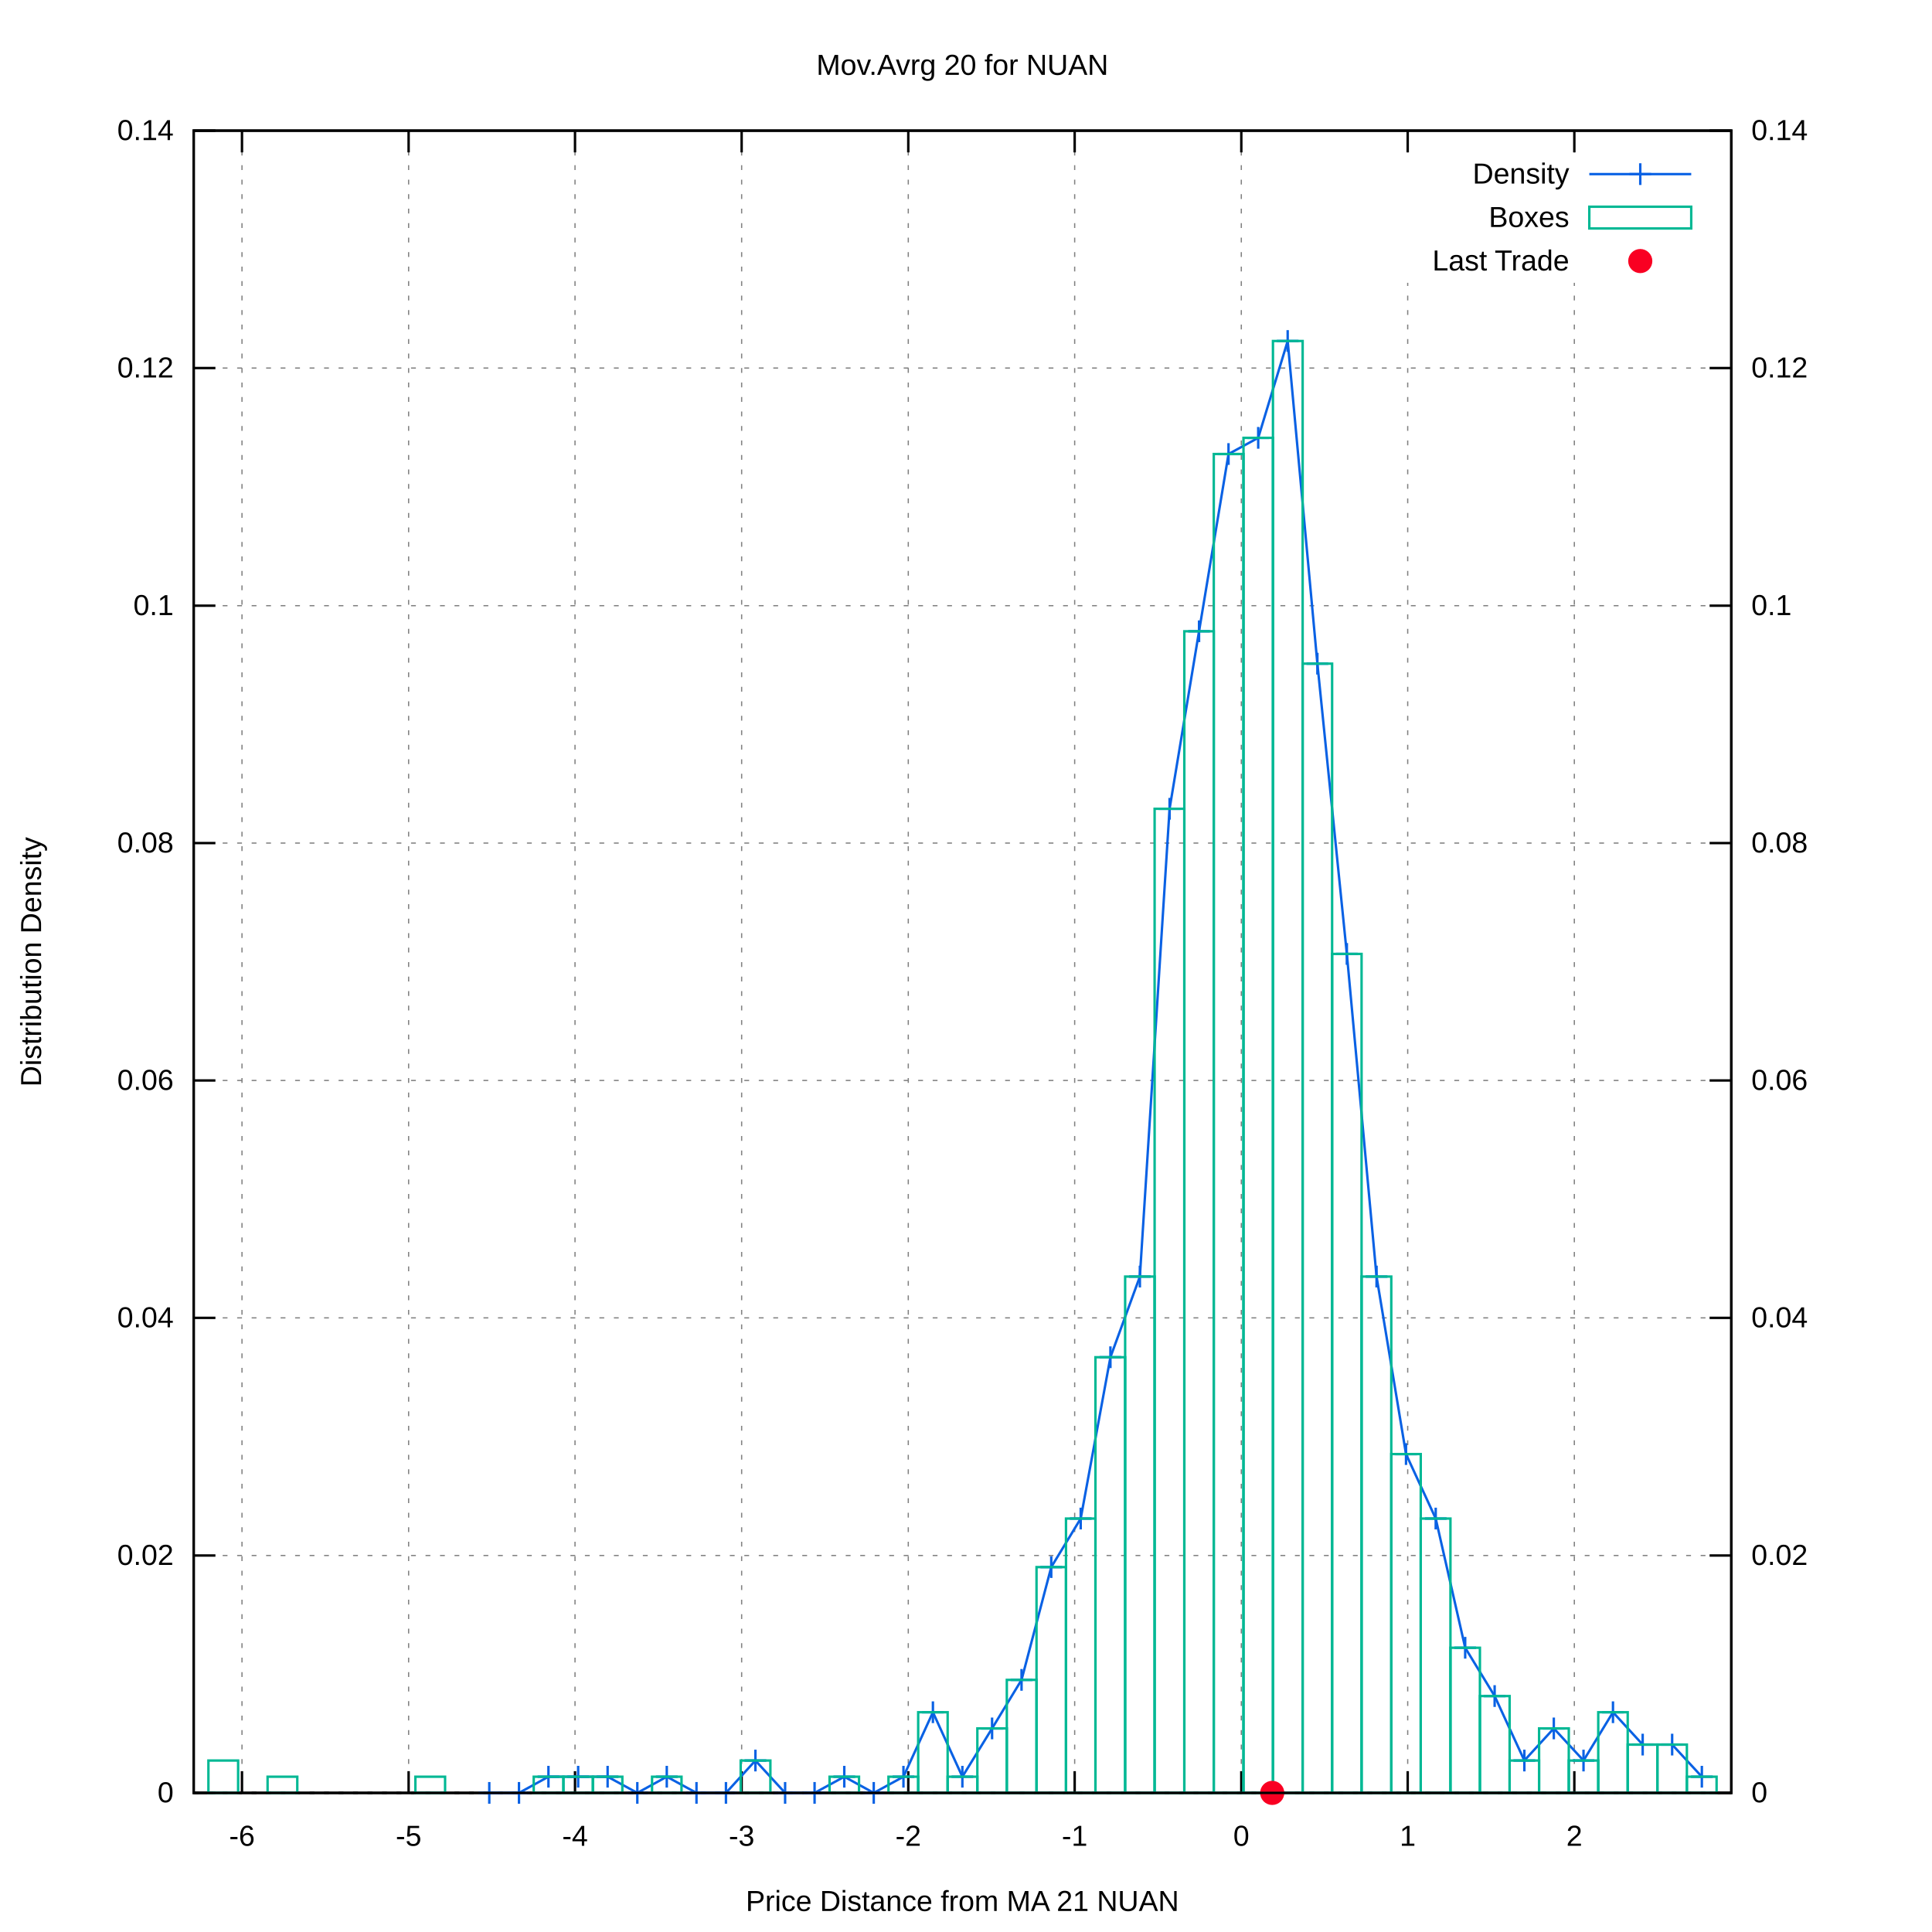
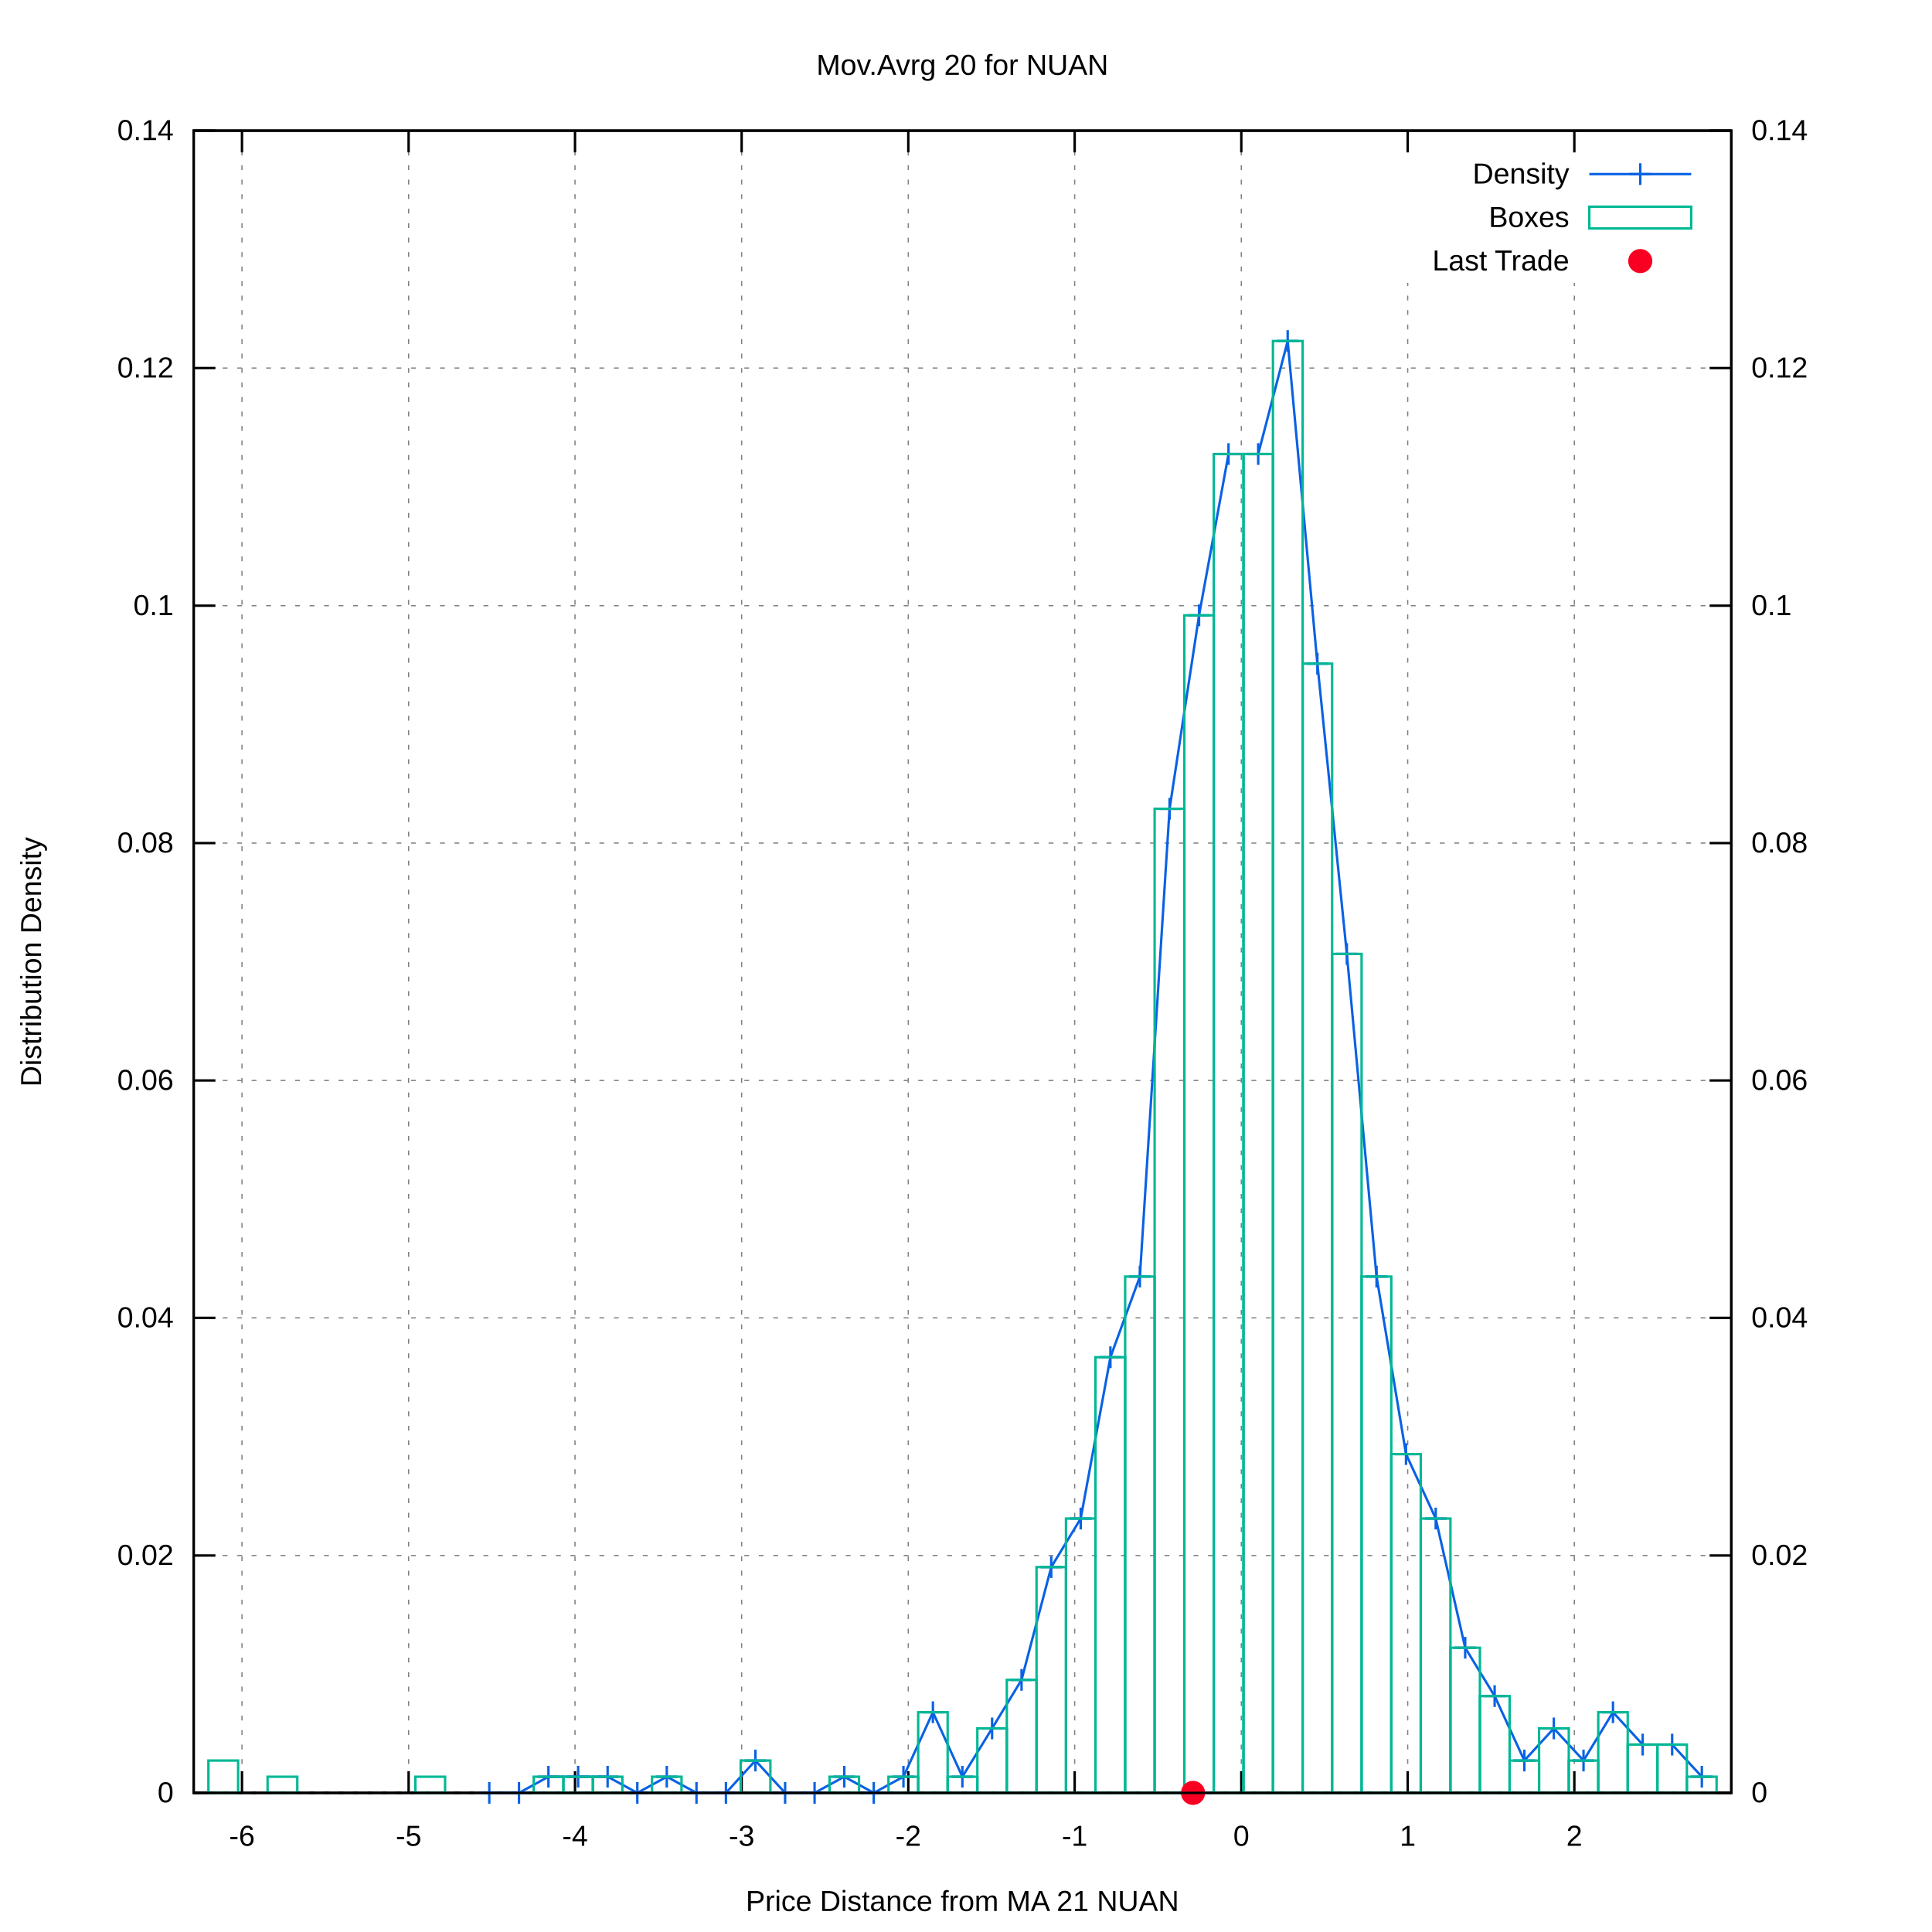
<svg xmlns="http://www.w3.org/2000/svg" xmlns:xlink="http://www.w3.org/1999/xlink" viewBox="0 0 800 800">
  <g id="gnuplot_canvas">
    <rect x="0" y="0" width="800" height="800" fill="#ffffff" />
    <defs>
      <circle id="gpDot" r="0.5" stroke-width="0.5" />
      <path id="gpPt0" stroke-width="0.222" stroke="currentColor" d="M-1,0 h2 M0,-1 v2" />
      <path id="gpPt1" stroke-width="0.222" stroke="currentColor" d="M-1,-1 L1,1 M1,-1 L-1,1" />
      <path id="gpPt2" stroke-width="0.222" stroke="currentColor" d="M-1,0 L1,0 M0,-1 L0,1 M-1,-1 L1,1 M-1,1 L1,-1" />
      <rect id="gpPt3" stroke-width="0.222" stroke="currentColor" x="-1" y="-1" width="2" height="2" />
      <rect id="gpPt4" stroke-width="0.222" stroke="currentColor" fill="currentColor" x="-1" y="-1" width="2" height="2" />
      <circle id="gpPt5" stroke-width="0.222" stroke="currentColor" cx="0" cy="0" r="1" />
      <use xlink:href="#gpPt5" id="gpPt6" fill="currentColor" stroke="none" />
      <path id="gpPt7" stroke-width="0.222" stroke="currentColor" d="M0,-1.33 L-1.33,0.67 L1.33,0.67 z" />
      <use xlink:href="#gpPt7" id="gpPt8" fill="currentColor" stroke="none" />
      <use xlink:href="#gpPt7" id="gpPt9" stroke="currentColor" transform="rotate(180)" />
      <use xlink:href="#gpPt9" id="gpPt10" fill="currentColor" stroke="none" />
      <use xlink:href="#gpPt3" id="gpPt11" stroke="currentColor" transform="rotate(45)" />
      <use xlink:href="#gpPt11" id="gpPt12" fill="currentColor" stroke="none" />
      <path id="gpPt13" stroke-width="0.222" stroke="currentColor" d="M0,1.330 L1.265,0.411 L0.782,-1.067 L-0.782,-1.076 L-1.265,0.411 z" />
      <use xlink:href="#gpPt13" id="gpPt14" fill="currentColor" stroke="none" />
      <filter id="textbox" filterUnits="objectBoundingBox" x="0" y="0" height="1" width="1">
        <feFlood flood-color="#FFFFFF" flood-opacity="1" result="bgnd" />
        <feComposite in="SourceGraphic" in2="bgnd" operator="atop" />
      </filter>
      <filter id="greybox" filterUnits="objectBoundingBox" x="0" y="0" height="1" width="1">
        <feFlood flood-color="lightgrey" flood-opacity="1" result="grey" />
        <feComposite in="SourceGraphic" in2="grey" operator="atop" />
      </filter>
    </defs>
    <g fill="none" color="#FFFFFF" stroke="black" stroke-width="1.00" stroke-linecap="butt" stroke-linejoin="miter">
</g>
    <g fill="none" color="black" stroke="currentColor" stroke-width="1.00" stroke-linecap="butt" stroke-linejoin="miter">
</g>
    <g fill="none" color="black" stroke="black" stroke-width="0.50" stroke-linecap="butt" stroke-linejoin="miter">
</g>
    <g fill="none" color="gray" stroke="currentColor" stroke-width="0.50" stroke-linecap="butt" stroke-linejoin="miter">
      <path stroke="gray" stroke-dasharray="2,4" class="gridline" d="M80.2,742.4 L716.9,742.4  " />
    </g>
    <g fill="none" color="gray" stroke="gray" stroke-width="1.00" stroke-linecap="butt" stroke-linejoin="miter">
</g>
    <g fill="none" color="black" stroke="currentColor" stroke-width="1.00" stroke-linecap="butt" stroke-linejoin="miter">
      <path stroke="black" d="M80.2,742.4 L89.2,742.4  " />
      <g transform="translate(71.9,746.3)" stroke="none" fill="black" font-family="arial" font-size="12.00" text-anchor="end">
        <text>
          <tspan font-family="arial"> 0</tspan>
        </text>
      </g>
    </g>
    <g fill="none" color="black" stroke="currentColor" stroke-width="1.00" stroke-linecap="butt" stroke-linejoin="miter">
</g>
    <g fill="none" color="black" stroke="black" stroke-width="0.50" stroke-linecap="butt" stroke-linejoin="miter">
</g>
    <g fill="none" color="gray" stroke="currentColor" stroke-width="0.50" stroke-linecap="butt" stroke-linejoin="miter">
      <path stroke="gray" stroke-dasharray="2,4" class="gridline" d="M80.2,644.1 L716.9,644.1  " />
    </g>
    <g fill="none" color="gray" stroke="gray" stroke-width="1.00" stroke-linecap="butt" stroke-linejoin="miter">
</g>
    <g fill="none" color="black" stroke="currentColor" stroke-width="1.00" stroke-linecap="butt" stroke-linejoin="miter">
      <path stroke="black" d="M80.2,644.1 L89.2,644.1  " />
      <g transform="translate(71.9,648.0)" stroke="none" fill="black" font-family="arial" font-size="12.00" text-anchor="end">
        <text>
          <tspan font-family="arial"> 0.02</tspan>
        </text>
      </g>
    </g>
    <g fill="none" color="black" stroke="currentColor" stroke-width="1.00" stroke-linecap="butt" stroke-linejoin="miter">
</g>
    <g fill="none" color="black" stroke="black" stroke-width="0.50" stroke-linecap="butt" stroke-linejoin="miter">
</g>
    <g fill="none" color="gray" stroke="currentColor" stroke-width="0.50" stroke-linecap="butt" stroke-linejoin="miter">
      <path stroke="gray" stroke-dasharray="2,4" class="gridline" d="M80.2,545.7 L716.9,545.7  " />
    </g>
    <g fill="none" color="gray" stroke="gray" stroke-width="1.00" stroke-linecap="butt" stroke-linejoin="miter">
</g>
    <g fill="none" color="black" stroke="currentColor" stroke-width="1.00" stroke-linecap="butt" stroke-linejoin="miter">
      <path stroke="black" d="M80.2,545.7 L89.2,545.7  " />
      <g transform="translate(71.9,549.6)" stroke="none" fill="black" font-family="arial" font-size="12.00" text-anchor="end">
        <text>
          <tspan font-family="arial"> 0.04</tspan>
        </text>
      </g>
    </g>
    <g fill="none" color="black" stroke="currentColor" stroke-width="1.00" stroke-linecap="butt" stroke-linejoin="miter">
</g>
    <g fill="none" color="black" stroke="black" stroke-width="0.50" stroke-linecap="butt" stroke-linejoin="miter">
</g>
    <g fill="none" color="gray" stroke="currentColor" stroke-width="0.50" stroke-linecap="butt" stroke-linejoin="miter">
      <path stroke="gray" stroke-dasharray="2,4" class="gridline" d="M80.2,447.4 L716.9,447.4  " />
    </g>
    <g fill="none" color="gray" stroke="gray" stroke-width="1.00" stroke-linecap="butt" stroke-linejoin="miter">
</g>
    <g fill="none" color="black" stroke="currentColor" stroke-width="1.00" stroke-linecap="butt" stroke-linejoin="miter">
      <path stroke="black" d="M80.2,447.4 L89.2,447.4  " />
      <g transform="translate(71.9,451.3)" stroke="none" fill="black" font-family="arial" font-size="12.00" text-anchor="end">
        <text>
          <tspan font-family="arial"> 0.06</tspan>
        </text>
      </g>
    </g>
    <g fill="none" color="black" stroke="currentColor" stroke-width="1.00" stroke-linecap="butt" stroke-linejoin="miter">
</g>
    <g fill="none" color="black" stroke="black" stroke-width="0.50" stroke-linecap="butt" stroke-linejoin="miter">
</g>
    <g fill="none" color="gray" stroke="currentColor" stroke-width="0.50" stroke-linecap="butt" stroke-linejoin="miter">
      <path stroke="gray" stroke-dasharray="2,4" class="gridline" d="M80.2,349.1 L716.9,349.1  " />
    </g>
    <g fill="none" color="gray" stroke="gray" stroke-width="1.00" stroke-linecap="butt" stroke-linejoin="miter">
</g>
    <g fill="none" color="black" stroke="currentColor" stroke-width="1.00" stroke-linecap="butt" stroke-linejoin="miter">
      <path stroke="black" d="M80.2,349.1 L89.2,349.1  " />
      <g transform="translate(71.9,353.0)" stroke="none" fill="black" font-family="arial" font-size="12.00" text-anchor="end">
        <text>
          <tspan font-family="arial"> 0.08</tspan>
        </text>
      </g>
    </g>
    <g fill="none" color="black" stroke="currentColor" stroke-width="1.00" stroke-linecap="butt" stroke-linejoin="miter">
</g>
    <g fill="none" color="black" stroke="black" stroke-width="0.50" stroke-linecap="butt" stroke-linejoin="miter">
</g>
    <g fill="none" color="gray" stroke="currentColor" stroke-width="0.50" stroke-linecap="butt" stroke-linejoin="miter">
      <path stroke="gray" stroke-dasharray="2,4" class="gridline" d="M80.2,250.8 L716.9,250.8  " />
    </g>
    <g fill="none" color="gray" stroke="gray" stroke-width="1.00" stroke-linecap="butt" stroke-linejoin="miter">
</g>
    <g fill="none" color="black" stroke="currentColor" stroke-width="1.00" stroke-linecap="butt" stroke-linejoin="miter">
      <path stroke="black" d="M80.2,250.8 L89.2,250.8  " />
      <g transform="translate(71.9,254.7)" stroke="none" fill="black" font-family="arial" font-size="12.00" text-anchor="end">
        <text>
          <tspan font-family="arial"> 0.1</tspan>
        </text>
      </g>
    </g>
    <g fill="none" color="black" stroke="currentColor" stroke-width="1.00" stroke-linecap="butt" stroke-linejoin="miter">
</g>
    <g fill="none" color="black" stroke="black" stroke-width="0.50" stroke-linecap="butt" stroke-linejoin="miter">
</g>
    <g fill="none" color="gray" stroke="currentColor" stroke-width="0.50" stroke-linecap="butt" stroke-linejoin="miter">
      <path stroke="gray" stroke-dasharray="2,4" class="gridline" d="M80.2,152.4 L716.9,152.4  " />
    </g>
    <g fill="none" color="gray" stroke="gray" stroke-width="1.00" stroke-linecap="butt" stroke-linejoin="miter">
</g>
    <g fill="none" color="black" stroke="currentColor" stroke-width="1.00" stroke-linecap="butt" stroke-linejoin="miter">
      <path stroke="black" d="M80.2,152.4 L89.2,152.4  " />
      <g transform="translate(71.9,156.3)" stroke="none" fill="black" font-family="arial" font-size="12.00" text-anchor="end">
        <text>
          <tspan font-family="arial"> 0.12</tspan>
        </text>
      </g>
    </g>
    <g fill="none" color="black" stroke="currentColor" stroke-width="1.00" stroke-linecap="butt" stroke-linejoin="miter">
</g>
    <g fill="none" color="black" stroke="black" stroke-width="0.50" stroke-linecap="butt" stroke-linejoin="miter">
</g>
    <g fill="none" color="gray" stroke="currentColor" stroke-width="0.50" stroke-linecap="butt" stroke-linejoin="miter">
      <path stroke="gray" stroke-dasharray="2,4" class="gridline" d="M80.2,54.1 L716.9,54.1  " />
    </g>
    <g fill="none" color="gray" stroke="gray" stroke-width="1.00" stroke-linecap="butt" stroke-linejoin="miter">
</g>
    <g fill="none" color="black" stroke="currentColor" stroke-width="1.00" stroke-linecap="butt" stroke-linejoin="miter">
      <path stroke="black" d="M80.2,54.1 L89.2,54.1  " />
      <g transform="translate(71.9,58.0)" stroke="none" fill="black" font-family="arial" font-size="12.00" text-anchor="end">
        <text>
          <tspan font-family="arial"> 0.14</tspan>
        </text>
      </g>
    </g>
    <g fill="none" color="black" stroke="currentColor" stroke-width="1.00" stroke-linecap="butt" stroke-linejoin="miter">
</g>
    <g fill="none" color="black" stroke="black" stroke-width="0.50" stroke-linecap="butt" stroke-linejoin="miter">
</g>
    <g fill="none" color="gray" stroke="currentColor" stroke-width="0.50" stroke-linecap="butt" stroke-linejoin="miter">
      <path stroke="gray" stroke-dasharray="2,4" class="gridline" d="M100.2,742.4 L100.2,54.1  " />
    </g>
    <g fill="none" color="gray" stroke="gray" stroke-width="1.00" stroke-linecap="butt" stroke-linejoin="miter">
</g>
    <g fill="none" color="black" stroke="currentColor" stroke-width="1.00" stroke-linecap="butt" stroke-linejoin="miter">
      <path stroke="black" d="M100.2,742.4 L100.2,733.4 M100.2,54.1 L100.2,63.1  " />
      <g transform="translate(100.2,764.3)" stroke="none" fill="black" font-family="arial" font-size="12.00" text-anchor="middle">
        <text>
          <tspan font-family="arial">-6</tspan>
        </text>
      </g>
    </g>
    <g fill="none" color="black" stroke="currentColor" stroke-width="1.00" stroke-linecap="butt" stroke-linejoin="miter">
</g>
    <g fill="none" color="black" stroke="black" stroke-width="0.50" stroke-linecap="butt" stroke-linejoin="miter">
</g>
    <g fill="none" color="gray" stroke="currentColor" stroke-width="0.50" stroke-linecap="butt" stroke-linejoin="miter">
      <path stroke="gray" stroke-dasharray="2,4" class="gridline" d="M169.2,742.4 L169.2,54.1  " />
    </g>
    <g fill="none" color="gray" stroke="gray" stroke-width="1.00" stroke-linecap="butt" stroke-linejoin="miter">
</g>
    <g fill="none" color="black" stroke="currentColor" stroke-width="1.00" stroke-linecap="butt" stroke-linejoin="miter">
      <path stroke="black" d="M169.2,742.4 L169.2,733.4 M169.2,54.1 L169.2,63.1  " />
      <g transform="translate(169.2,764.3)" stroke="none" fill="black" font-family="arial" font-size="12.00" text-anchor="middle">
        <text>
          <tspan font-family="arial">-5</tspan>
        </text>
      </g>
    </g>
    <g fill="none" color="black" stroke="currentColor" stroke-width="1.00" stroke-linecap="butt" stroke-linejoin="miter">
</g>
    <g fill="none" color="black" stroke="black" stroke-width="0.50" stroke-linecap="butt" stroke-linejoin="miter">
</g>
    <g fill="none" color="gray" stroke="currentColor" stroke-width="0.50" stroke-linecap="butt" stroke-linejoin="miter">
      <path stroke="gray" stroke-dasharray="2,4" class="gridline" d="M238.1,742.4 L238.1,54.1  " />
    </g>
    <g fill="none" color="gray" stroke="gray" stroke-width="1.00" stroke-linecap="butt" stroke-linejoin="miter">
</g>
    <g fill="none" color="black" stroke="currentColor" stroke-width="1.00" stroke-linecap="butt" stroke-linejoin="miter">
      <path stroke="black" d="M238.1,742.4 L238.1,733.4 M238.1,54.1 L238.1,63.1  " />
      <g transform="translate(238.1,764.3)" stroke="none" fill="black" font-family="arial" font-size="12.00" text-anchor="middle">
        <text>
          <tspan font-family="arial">-4</tspan>
        </text>
      </g>
    </g>
    <g fill="none" color="black" stroke="currentColor" stroke-width="1.00" stroke-linecap="butt" stroke-linejoin="miter">
</g>
    <g fill="none" color="black" stroke="black" stroke-width="0.50" stroke-linecap="butt" stroke-linejoin="miter">
</g>
    <g fill="none" color="gray" stroke="currentColor" stroke-width="0.50" stroke-linecap="butt" stroke-linejoin="miter">
      <path stroke="gray" stroke-dasharray="2,4" class="gridline" d="M307.1,742.4 L307.1,54.1  " />
    </g>
    <g fill="none" color="gray" stroke="gray" stroke-width="1.00" stroke-linecap="butt" stroke-linejoin="miter">
</g>
    <g fill="none" color="black" stroke="currentColor" stroke-width="1.00" stroke-linecap="butt" stroke-linejoin="miter">
      <path stroke="black" d="M307.1,742.4 L307.1,733.4 M307.1,54.1 L307.1,63.1  " />
      <g transform="translate(307.1,764.3)" stroke="none" fill="black" font-family="arial" font-size="12.00" text-anchor="middle">
        <text>
          <tspan font-family="arial">-3</tspan>
        </text>
      </g>
    </g>
    <g fill="none" color="black" stroke="currentColor" stroke-width="1.00" stroke-linecap="butt" stroke-linejoin="miter">
</g>
    <g fill="none" color="black" stroke="black" stroke-width="0.50" stroke-linecap="butt" stroke-linejoin="miter">
</g>
    <g fill="none" color="gray" stroke="currentColor" stroke-width="0.50" stroke-linecap="butt" stroke-linejoin="miter">
      <path stroke="gray" stroke-dasharray="2,4" class="gridline" d="M376.1,742.4 L376.1,54.1  " />
    </g>
    <g fill="none" color="gray" stroke="gray" stroke-width="1.00" stroke-linecap="butt" stroke-linejoin="miter">
</g>
    <g fill="none" color="black" stroke="currentColor" stroke-width="1.00" stroke-linecap="butt" stroke-linejoin="miter">
      <path stroke="black" d="M376.1,742.4 L376.1,733.4 M376.1,54.1 L376.1,63.1  " />
      <g transform="translate(376.1,764.3)" stroke="none" fill="black" font-family="arial" font-size="12.00" text-anchor="middle">
        <text>
          <tspan font-family="arial">-2</tspan>
        </text>
      </g>
    </g>
    <g fill="none" color="black" stroke="currentColor" stroke-width="1.00" stroke-linecap="butt" stroke-linejoin="miter">
</g>
    <g fill="none" color="black" stroke="black" stroke-width="0.50" stroke-linecap="butt" stroke-linejoin="miter">
</g>
    <g fill="none" color="gray" stroke="currentColor" stroke-width="0.50" stroke-linecap="butt" stroke-linejoin="miter">
      <path stroke="gray" stroke-dasharray="2,4" class="gridline" d="M445.0,742.4 L445.0,54.1  " />
    </g>
    <g fill="none" color="gray" stroke="gray" stroke-width="1.00" stroke-linecap="butt" stroke-linejoin="miter">
</g>
    <g fill="none" color="black" stroke="currentColor" stroke-width="1.00" stroke-linecap="butt" stroke-linejoin="miter">
      <path stroke="black" d="M445.0,742.4 L445.0,733.4 M445.0,54.1 L445.0,63.1  " />
      <g transform="translate(445.0,764.3)" stroke="none" fill="black" font-family="arial" font-size="12.00" text-anchor="middle">
        <text>
          <tspan font-family="arial">-1</tspan>
        </text>
      </g>
    </g>
    <g fill="none" color="black" stroke="currentColor" stroke-width="1.00" stroke-linecap="butt" stroke-linejoin="miter">
</g>
    <g fill="none" color="black" stroke="black" stroke-width="0.50" stroke-linecap="butt" stroke-linejoin="miter">
</g>
    <g fill="none" color="gray" stroke="currentColor" stroke-width="0.50" stroke-linecap="butt" stroke-linejoin="miter">
      <path stroke="gray" stroke-dasharray="2,4" class="gridline" d="M514.0,742.4 L514.0,54.1  " />
    </g>
    <g fill="none" color="gray" stroke="gray" stroke-width="1.00" stroke-linecap="butt" stroke-linejoin="miter">
</g>
    <g fill="none" color="black" stroke="currentColor" stroke-width="1.00" stroke-linecap="butt" stroke-linejoin="miter">
      <path stroke="black" d="M514.0,742.4 L514.0,733.4 M514.0,54.1 L514.0,63.1  " />
      <g transform="translate(514.0,764.3)" stroke="none" fill="black" font-family="arial" font-size="12.00" text-anchor="middle">
        <text>
          <tspan font-family="arial"> 0</tspan>
        </text>
      </g>
    </g>
    <g fill="none" color="black" stroke="currentColor" stroke-width="1.00" stroke-linecap="butt" stroke-linejoin="miter">
</g>
    <g fill="none" color="black" stroke="black" stroke-width="0.50" stroke-linecap="butt" stroke-linejoin="miter">
</g>
    <g fill="none" color="gray" stroke="currentColor" stroke-width="0.50" stroke-linecap="butt" stroke-linejoin="miter">
      <path stroke="gray" stroke-dasharray="2,4" class="gridline" d="M582.9,742.4 L582.9,117.1 M582.9,63.1 L582.9,54.1  " />
    </g>
    <g fill="none" color="gray" stroke="gray" stroke-width="1.00" stroke-linecap="butt" stroke-linejoin="miter">
</g>
    <g fill="none" color="black" stroke="currentColor" stroke-width="1.00" stroke-linecap="butt" stroke-linejoin="miter">
      <path stroke="black" d="M582.9,742.4 L582.9,733.4 M582.9,54.1 L582.9,63.1  " />
      <g transform="translate(582.9,764.3)" stroke="none" fill="black" font-family="arial" font-size="12.00" text-anchor="middle">
        <text>
          <tspan font-family="arial"> 1</tspan>
        </text>
      </g>
    </g>
    <g fill="none" color="black" stroke="currentColor" stroke-width="1.00" stroke-linecap="butt" stroke-linejoin="miter">
</g>
    <g fill="none" color="black" stroke="black" stroke-width="0.50" stroke-linecap="butt" stroke-linejoin="miter">
</g>
    <g fill="none" color="gray" stroke="currentColor" stroke-width="0.50" stroke-linecap="butt" stroke-linejoin="miter">
      <path stroke="gray" stroke-dasharray="2,4" class="gridline" d="M651.9,742.4 L651.9,117.1 M651.9,63.1 L651.9,54.1  " />
    </g>
    <g fill="none" color="gray" stroke="gray" stroke-width="1.00" stroke-linecap="butt" stroke-linejoin="miter">
</g>
    <g fill="none" color="black" stroke="currentColor" stroke-width="1.00" stroke-linecap="butt" stroke-linejoin="miter">
      <path stroke="black" d="M651.9,742.4 L651.9,733.4 M651.9,54.1 L651.9,63.1  " />
      <g transform="translate(651.9,764.3)" stroke="none" fill="black" font-family="arial" font-size="12.00" text-anchor="middle">
        <text>
          <tspan font-family="arial"> 2</tspan>
        </text>
      </g>
    </g>
    <g fill="none" color="black" stroke="currentColor" stroke-width="1.00" stroke-linecap="butt" stroke-linejoin="miter">
      <path stroke="black" d="M716.9,742.4 L707.9,742.4  " />
      <g transform="translate(725.2,746.3)" stroke="none" fill="black" font-family="arial" font-size="12.00" text-anchor="start">
        <text>
          <tspan font-family="arial"> 0</tspan>
        </text>
      </g>
    </g>
    <g fill="none" color="black" stroke="currentColor" stroke-width="1.00" stroke-linecap="butt" stroke-linejoin="miter">
      <path stroke="black" d="M716.9,644.1 L707.9,644.1  " />
      <g transform="translate(725.2,648.0)" stroke="none" fill="black" font-family="arial" font-size="12.00" text-anchor="start">
        <text>
          <tspan font-family="arial"> 0.02</tspan>
        </text>
      </g>
    </g>
    <g fill="none" color="black" stroke="currentColor" stroke-width="1.00" stroke-linecap="butt" stroke-linejoin="miter">
      <path stroke="black" d="M716.9,545.7 L707.9,545.7  " />
      <g transform="translate(725.2,549.6)" stroke="none" fill="black" font-family="arial" font-size="12.00" text-anchor="start">
        <text>
          <tspan font-family="arial"> 0.04</tspan>
        </text>
      </g>
    </g>
    <g fill="none" color="black" stroke="currentColor" stroke-width="1.00" stroke-linecap="butt" stroke-linejoin="miter">
      <path stroke="black" d="M716.9,447.4 L707.9,447.4  " />
      <g transform="translate(725.2,451.3)" stroke="none" fill="black" font-family="arial" font-size="12.00" text-anchor="start">
        <text>
          <tspan font-family="arial"> 0.06</tspan>
        </text>
      </g>
    </g>
    <g fill="none" color="black" stroke="currentColor" stroke-width="1.00" stroke-linecap="butt" stroke-linejoin="miter">
      <path stroke="black" d="M716.9,349.1 L707.9,349.1  " />
      <g transform="translate(725.2,353.0)" stroke="none" fill="black" font-family="arial" font-size="12.00" text-anchor="start">
        <text>
          <tspan font-family="arial"> 0.08</tspan>
        </text>
      </g>
    </g>
    <g fill="none" color="black" stroke="currentColor" stroke-width="1.00" stroke-linecap="butt" stroke-linejoin="miter">
      <path stroke="black" d="M716.9,250.8 L707.9,250.8  " />
      <g transform="translate(725.2,254.7)" stroke="none" fill="black" font-family="arial" font-size="12.00" text-anchor="start">
        <text>
          <tspan font-family="arial"> 0.1</tspan>
        </text>
      </g>
    </g>
    <g fill="none" color="black" stroke="currentColor" stroke-width="1.00" stroke-linecap="butt" stroke-linejoin="miter">
      <path stroke="black" d="M716.9,152.4 L707.9,152.4  " />
      <g transform="translate(725.2,156.3)" stroke="none" fill="black" font-family="arial" font-size="12.00" text-anchor="start">
        <text>
          <tspan font-family="arial"> 0.12</tspan>
        </text>
      </g>
    </g>
    <g fill="none" color="black" stroke="currentColor" stroke-width="1.00" stroke-linecap="butt" stroke-linejoin="miter">
      <path stroke="black" d="M716.9,54.1 L707.9,54.1  " />
      <g transform="translate(725.2,58.0)" stroke="none" fill="black" font-family="arial" font-size="12.00" text-anchor="start">
        <text>
          <tspan font-family="arial"> 0.14</tspan>
        </text>
      </g>
    </g>
    <g fill="none" color="black" stroke="currentColor" stroke-width="1.00" stroke-linecap="butt" stroke-linejoin="miter">
</g>
    <g fill="none" color="gray" stroke="currentColor" stroke-width="1.00" stroke-linecap="butt" stroke-linejoin="miter">
      <path stroke="black" stroke-dasharray="2,4" d="M80.2,742.4 L716.9,742.4  " />
    </g>
    <g fill="none" color="black" stroke="currentColor" stroke-width="1.00" stroke-linecap="butt" stroke-linejoin="miter">
      <path stroke="black" d="M80.2,54.1 L80.2,742.4 L716.9,742.4 L716.9,54.1 L80.2,54.1 Z  " />
    </g>
    <g fill="none" color="black" stroke="currentColor" stroke-width="1.00" stroke-linecap="butt" stroke-linejoin="miter">
      <g transform="translate(17.0,398.3) rotate(270)" stroke="none" fill="black" font-family="arial" font-size="12.00" text-anchor="middle">
        <text>
          <tspan font-family="arial">Distribution Density</tspan>
        </text>
      </g>
    </g>
    <g fill="none" color="black" stroke="currentColor" stroke-width="1.00" stroke-linecap="butt" stroke-linejoin="miter">
      <g transform="translate(398.5,791.3)" stroke="none" fill="black" font-family="arial" font-size="12.00" text-anchor="middle">
        <text>
          <tspan font-family="arial">Price Distance from MA 21 NUAN</tspan>
        </text>
      </g>
    </g>
    <g fill="none" color="black" stroke="currentColor" stroke-width="1.00" stroke-linecap="butt" stroke-linejoin="miter">
      <g transform="translate(398.5,31.0)" stroke="none" fill="black" font-family="arial" font-size="12.00" text-anchor="middle">
        <text>
          <tspan font-family="arial">Mov.Avrg 20 for NUAN </tspan>
        </text>
      </g>
    </g>
    <g id="gnuplot_plot_1">
      <g fill="none" color="black" stroke="currentColor" stroke-width="1.00" stroke-linecap="butt" stroke-linejoin="miter">
        <g transform="translate(649.8,76.0)" stroke="none" fill="black" font-family="arial" font-size="12.00" text-anchor="end">
          <text>
            <tspan font-family="arial">Density</tspan>
          </text>
        </g>
      </g>
      <g fill="none" color="black" stroke="currentColor" stroke-width="1.00" stroke-linecap="butt" stroke-linejoin="miter">
-         <path stroke="rgb(  9,  97, 228)" d="M658.1,72.1 L700.3,72.1 M202.6,742.4 L214.9,742.4 L227.1,735.7 L239.4,735.7 L251.6,735.7 L263.9,742.4   L276.1,735.7 L288.4,742.4 L300.6,742.4 L312.8,729.0 L325.1,742.4 L337.3,742.4 L349.6,735.7 L361.8,742.4   L374.1,735.7 L386.3,709.0 L398.5,735.7 L410.8,715.7 L423.0,695.6 L435.3,648.9 L447.5,628.8 L459.8,562.0   L472.0,528.6 L484.3,334.9 L496.5,261.4 L508.7,188.0 L521.0,181.3 L533.2,141.2 L545.5,274.8 L557.7,395.0   L570.0,528.6 L582.2,602.1 L594.5,628.8 L606.7,682.3 L618.9,702.3 L631.2,729.0 L643.4,715.7 L655.7,729.0   L667.9,709.0 L680.2,722.4 L692.4,722.4 L704.7,735.7  " />
+         <path stroke="rgb(  9,  97, 228)" d="M658.1,72.1 L700.3,72.1 M202.6,742.4 L214.9,742.4 L227.1,735.7 L239.4,735.7 L251.6,735.7 L263.9,742.4   L276.1,735.7 L288.4,742.4 L300.6,742.4 L312.8,729.0 L325.1,742.4 L337.3,742.4 L349.6,735.7 L361.8,742.4   L374.1,735.7 L386.3,709.0 L398.5,735.7 L410.8,715.7 L423.0,695.6 L435.3,648.9 L447.5,628.8 L459.8,562.0   L472.0,528.6 L484.3,334.9 L496.5,254.8 L508.7,188.0 L521.0,188.0 L533.2,141.2 L545.5,274.8 L557.7,395.0   L570.0,528.6 L582.2,602.1 L594.5,628.8 L606.7,682.3 L618.9,702.3 L631.2,729.0 L643.4,715.7 L655.7,729.0   L667.9,709.0 L680.2,722.4 L692.4,722.4 L704.7,735.7  " />
        <use xlink:href="#gpPt0" transform="translate(202.6,742.4) scale(4.50)" color="rgb(  9,  97, 228)" />
        <use xlink:href="#gpPt0" transform="translate(214.9,742.4) scale(4.50)" color="rgb(  9,  97, 228)" />
        <use xlink:href="#gpPt0" transform="translate(227.1,735.7) scale(4.50)" color="rgb(  9,  97, 228)" />
        <use xlink:href="#gpPt0" transform="translate(239.4,735.7) scale(4.50)" color="rgb(  9,  97, 228)" />
        <use xlink:href="#gpPt0" transform="translate(251.6,735.7) scale(4.50)" color="rgb(  9,  97, 228)" />
        <use xlink:href="#gpPt0" transform="translate(263.9,742.4) scale(4.50)" color="rgb(  9,  97, 228)" />
        <use xlink:href="#gpPt0" transform="translate(276.1,735.7) scale(4.50)" color="rgb(  9,  97, 228)" />
        <use xlink:href="#gpPt0" transform="translate(288.4,742.4) scale(4.50)" color="rgb(  9,  97, 228)" />
        <use xlink:href="#gpPt0" transform="translate(300.6,742.4) scale(4.50)" color="rgb(  9,  97, 228)" />
        <use xlink:href="#gpPt0" transform="translate(312.8,729.0) scale(4.50)" color="rgb(  9,  97, 228)" />
        <use xlink:href="#gpPt0" transform="translate(325.1,742.4) scale(4.50)" color="rgb(  9,  97, 228)" />
        <use xlink:href="#gpPt0" transform="translate(337.3,742.4) scale(4.50)" color="rgb(  9,  97, 228)" />
        <use xlink:href="#gpPt0" transform="translate(349.6,735.7) scale(4.50)" color="rgb(  9,  97, 228)" />
        <use xlink:href="#gpPt0" transform="translate(361.8,742.4) scale(4.50)" color="rgb(  9,  97, 228)" />
        <use xlink:href="#gpPt0" transform="translate(374.1,735.7) scale(4.50)" color="rgb(  9,  97, 228)" />
        <use xlink:href="#gpPt0" transform="translate(386.3,709.0) scale(4.50)" color="rgb(  9,  97, 228)" />
        <use xlink:href="#gpPt0" transform="translate(398.5,735.7) scale(4.50)" color="rgb(  9,  97, 228)" />
        <use xlink:href="#gpPt0" transform="translate(410.8,715.7) scale(4.50)" color="rgb(  9,  97, 228)" />
        <use xlink:href="#gpPt0" transform="translate(423.0,695.6) scale(4.50)" color="rgb(  9,  97, 228)" />
        <use xlink:href="#gpPt0" transform="translate(435.3,648.9) scale(4.50)" color="rgb(  9,  97, 228)" />
        <use xlink:href="#gpPt0" transform="translate(447.5,628.8) scale(4.50)" color="rgb(  9,  97, 228)" />
        <use xlink:href="#gpPt0" transform="translate(459.8,562.0) scale(4.50)" color="rgb(  9,  97, 228)" />
        <use xlink:href="#gpPt0" transform="translate(472.0,528.6) scale(4.50)" color="rgb(  9,  97, 228)" />
        <use xlink:href="#gpPt0" transform="translate(484.3,334.9) scale(4.50)" color="rgb(  9,  97, 228)" />
-         <use xlink:href="#gpPt0" transform="translate(496.5,261.4) scale(4.50)" color="rgb(  9,  97, 228)" />
+         <use xlink:href="#gpPt0" transform="translate(496.5,254.8) scale(4.50)" color="rgb(  9,  97, 228)" />
        <use xlink:href="#gpPt0" transform="translate(508.7,188.0) scale(4.50)" color="rgb(  9,  97, 228)" />
-         <use xlink:href="#gpPt0" transform="translate(521.0,181.3) scale(4.50)" color="rgb(  9,  97, 228)" />
+         <use xlink:href="#gpPt0" transform="translate(521.0,188.0) scale(4.50)" color="rgb(  9,  97, 228)" />
        <use xlink:href="#gpPt0" transform="translate(533.2,141.2) scale(4.50)" color="rgb(  9,  97, 228)" />
        <use xlink:href="#gpPt0" transform="translate(545.5,274.8) scale(4.50)" color="rgb(  9,  97, 228)" />
        <use xlink:href="#gpPt0" transform="translate(557.7,395.0) scale(4.50)" color="rgb(  9,  97, 228)" />
        <use xlink:href="#gpPt0" transform="translate(570.0,528.6) scale(4.50)" color="rgb(  9,  97, 228)" />
        <use xlink:href="#gpPt0" transform="translate(582.2,602.1) scale(4.50)" color="rgb(  9,  97, 228)" />
        <use xlink:href="#gpPt0" transform="translate(594.5,628.8) scale(4.50)" color="rgb(  9,  97, 228)" />
        <use xlink:href="#gpPt0" transform="translate(606.7,682.3) scale(4.50)" color="rgb(  9,  97, 228)" />
        <use xlink:href="#gpPt0" transform="translate(618.9,702.3) scale(4.50)" color="rgb(  9,  97, 228)" />
        <use xlink:href="#gpPt0" transform="translate(631.2,729.0) scale(4.50)" color="rgb(  9,  97, 228)" />
        <use xlink:href="#gpPt0" transform="translate(643.4,715.7) scale(4.50)" color="rgb(  9,  97, 228)" />
        <use xlink:href="#gpPt0" transform="translate(655.7,729.0) scale(4.50)" color="rgb(  9,  97, 228)" />
        <use xlink:href="#gpPt0" transform="translate(667.9,709.0) scale(4.50)" color="rgb(  9,  97, 228)" />
        <use xlink:href="#gpPt0" transform="translate(680.2,722.4) scale(4.50)" color="rgb(  9,  97, 228)" />
        <use xlink:href="#gpPt0" transform="translate(692.4,722.4) scale(4.50)" color="rgb(  9,  97, 228)" />
        <use xlink:href="#gpPt0" transform="translate(704.7,735.7) scale(4.50)" color="rgb(  9,  97, 228)" />
        <use xlink:href="#gpPt0" transform="translate(679.2,72.1) scale(4.50)" color="rgb(  9,  97, 228)" />
      </g>
    </g>
    <g id="gnuplot_plot_2">
      <g fill="none" color="black" stroke="currentColor" stroke-width="1.00" stroke-linecap="butt" stroke-linejoin="miter">
        <g transform="translate(649.8,94.0)" stroke="none" fill="black" font-family="arial" font-size="12.00" text-anchor="end">
          <text>
            <tspan font-family="arial">Boxes</tspan>
          </text>
        </g>
      </g>
      <g fill="none" color="black" stroke="currentColor" stroke-width="1.00" stroke-linecap="butt" stroke-linejoin="miter">
        <path stroke="rgb(  0, 184, 148)" d="M658.1,94.6 L700.3,94.6 L700.3,85.6 L658.1,85.6 L658.1,94.6 Z  " />
        <path stroke="rgb(  0, 184, 148)" d="M86.3,742.4 L86.3,729.0 L98.6,729.0 L98.6,742.4 L86.3,742.4 Z  " />
        <path stroke="rgb(  0, 184, 148)" d="M110.8,742.4 L110.8,735.7 L123.1,735.7 L123.1,742.4 L110.8,742.4 Z  " />
        <path stroke="rgb(  0, 184, 148)" d="M172.0,742.4 L172.0,735.7 L184.3,735.7 L184.3,742.4 L172.0,742.4 Z  " />
        <path stroke="rgb(  0, 184, 148)" d="M221.0,742.4 L221.0,735.7 L233.3,735.7 L233.3,742.4 L221.0,742.4 Z  " />
        <path stroke="rgb(  0, 184, 148)" d="M233.3,742.4 L233.3,735.7 L245.5,735.7 L245.5,742.4 L233.3,742.4 Z  " />
        <path stroke="rgb(  0, 184, 148)" d="M245.5,742.4 L245.5,735.7 L257.7,735.7 L257.7,742.4 L245.5,742.4 Z  " />
        <path stroke="rgb(  0, 184, 148)" d="M270.0,742.4 L270.0,735.7 L282.2,735.7 L282.2,742.4 L270.0,742.4 Z  " />
        <path stroke="rgb(  0, 184, 148)" d="M306.7,742.4 L306.7,729.0 L319.0,729.0 L319.0,742.4 L306.7,742.4 Z  " />
        <path stroke="rgb(  0, 184, 148)" d="M343.5,742.4 L343.5,735.7 L355.7,735.7 L355.7,742.4 L343.5,742.4 Z  " />
        <path stroke="rgb(  0, 184, 148)" d="M367.9,742.4 L367.9,735.7 L380.2,735.7 L380.2,742.4 L367.9,742.4 Z  " />
        <path stroke="rgb(  0, 184, 148)" d="M380.2,742.4 L380.2,709.0 L392.4,709.0 L392.4,742.4 L380.2,742.4 Z  " />
        <path stroke="rgb(  0, 184, 148)" d="M392.4,742.4 L392.4,735.7 L404.7,735.7 L404.7,742.4 L392.4,742.4 Z  " />
        <path stroke="rgb(  0, 184, 148)" d="M404.7,742.4 L404.7,715.7 L416.9,715.7 L416.9,742.4 L404.7,742.4 Z  " />
        <path stroke="rgb(  0, 184, 148)" d="M416.9,742.4 L416.9,695.6 L429.2,695.6 L429.2,742.4 L416.9,742.4 Z  " />
        <path stroke="rgb(  0, 184, 148)" d="M429.2,742.4 L429.2,648.9 L441.4,648.9 L441.4,742.4 L429.2,742.4 Z  " />
        <path stroke="rgb(  0, 184, 148)" d="M441.4,742.4 L441.4,628.8 L453.6,628.8 L453.6,742.4 L441.4,742.4 Z  " />
        <path stroke="rgb(  0, 184, 148)" d="M453.6,742.4 L453.6,562.0 L465.9,562.0 L465.9,742.4 L453.6,742.4 Z  " />
        <path stroke="rgb(  0, 184, 148)" d="M465.9,742.4 L465.9,528.6 L478.1,528.6 L478.1,742.4 L465.9,742.4 Z  " />
        <path stroke="rgb(  0, 184, 148)" d="M478.1,742.4 L478.1,334.9 L490.4,334.9 L490.4,742.4 L478.1,742.4 Z  " />
-         <path stroke="rgb(  0, 184, 148)" d="M490.4,742.4 L490.4,261.4 L502.6,261.4 L502.6,742.4 L490.4,742.4 Z  " />
+         <path stroke="rgb(  0, 184, 148)" d="M490.4,742.4 L490.4,254.8 L502.6,254.8 L502.6,742.4 L490.4,742.4 Z  " />
        <path stroke="rgb(  0, 184, 148)" d="M502.6,742.4 L502.6,188.0 L514.9,188.0 L514.9,742.4 L502.6,742.4 Z  " />
-         <path stroke="rgb(  0, 184, 148)" d="M514.9,742.4 L514.9,181.3 L527.1,181.3 L527.1,742.4 L514.9,742.4 Z  " />
+         <path stroke="rgb(  0, 184, 148)" d="M514.9,742.4 L514.9,188.0 L527.1,188.0 L527.1,742.4 L514.9,742.4 Z  " />
        <path stroke="rgb(  0, 184, 148)" d="M527.1,742.4 L527.1,141.2 L539.4,141.2 L539.4,742.4 L527.1,742.4 Z  " />
        <path stroke="rgb(  0, 184, 148)" d="M539.4,742.4 L539.4,274.8 L551.6,274.8 L551.6,742.4 L539.4,742.4 Z  " />
        <path stroke="rgb(  0, 184, 148)" d="M551.6,742.4 L551.6,395.0 L563.8,395.0 L563.8,742.4 L551.6,742.4 Z  " />
        <path stroke="rgb(  0, 184, 148)" d="M563.8,742.4 L563.8,528.6 L576.1,528.6 L576.1,742.4 L563.8,742.4 Z  " />
        <path stroke="rgb(  0, 184, 148)" d="M576.1,742.4 L576.1,602.1 L588.3,602.1 L588.3,742.4 L576.1,742.4 Z  " />
        <path stroke="rgb(  0, 184, 148)" d="M588.3,742.4 L588.3,628.8 L600.6,628.8 L600.6,742.4 L588.3,742.4 Z  " />
        <path stroke="rgb(  0, 184, 148)" d="M600.6,742.4 L600.6,682.3 L612.8,682.3 L612.8,742.4 L600.6,742.4 Z  " />
        <path stroke="rgb(  0, 184, 148)" d="M612.8,742.4 L612.8,702.3 L625.1,702.3 L625.1,742.4 L612.8,742.4 Z  " />
        <path stroke="rgb(  0, 184, 148)" d="M625.1,742.4 L625.1,729.0 L637.3,729.0 L637.3,742.4 L625.1,742.4 Z  " />
        <path stroke="rgb(  0, 184, 148)" d="M637.3,742.4 L637.3,715.7 L649.6,715.7 L649.6,742.4 L637.3,742.4 Z  " />
        <path stroke="rgb(  0, 184, 148)" d="M649.6,742.4 L649.6,729.0 L661.8,729.0 L661.8,742.4 L649.6,742.4 Z  " />
        <path stroke="rgb(  0, 184, 148)" d="M661.8,742.4 L661.8,709.0 L674.0,709.0 L674.0,742.4 L661.8,742.4 Z  " />
        <path stroke="rgb(  0, 184, 148)" d="M674.0,742.4 L674.0,722.4 L686.3,722.4 L686.3,742.4 L674.0,742.4 Z  " />
        <path stroke="rgb(  0, 184, 148)" d="M686.3,742.4 L686.3,722.4 L698.5,722.4 L698.5,742.4 L686.3,742.4 Z  " />
        <path stroke="rgb(  0, 184, 148)" d="M698.5,742.4 L698.5,735.7 L710.8,735.7 L710.8,742.4 L698.5,742.4 Z  " />
      </g>
    </g>
    <g id="gnuplot_plot_3">
      <g fill="none" color="black" stroke="currentColor" stroke-width="1.00" stroke-linecap="butt" stroke-linejoin="miter">
        <g transform="translate(649.8,112.0)" stroke="none" fill="black" font-family="arial" font-size="12.00" text-anchor="end">
          <text>
            <tspan font-family="arial">Last Trade</tspan>
          </text>
        </g>
      </g>
      <g fill="none" color="black" stroke="currentColor" stroke-width="1.00" stroke-linecap="butt" stroke-linejoin="miter">
-         <use xlink:href="#gpPt6" transform="translate(526.8,742.4) scale(4.50)" color="rgb(249,   0,  34)" />
+         <use xlink:href="#gpPt6" transform="translate(494.0,742.4) scale(4.50)" color="rgb(249,   0,  34)" />
        <use xlink:href="#gpPt6" transform="translate(679.2,108.1) scale(4.50)" color="rgb(249,   0,  34)" />
      </g>
    </g>
    <g fill="none" color="#FFFFFF" stroke="rgb(249,   0,  34)" stroke-width="2.00" stroke-linecap="butt" stroke-linejoin="miter">
</g>
    <g fill="none" color="black" stroke="currentColor" stroke-width="2.00" stroke-linecap="butt" stroke-linejoin="miter">
</g>
    <g fill="none" color="black" stroke="black" stroke-width="1.00" stroke-linecap="butt" stroke-linejoin="miter">
</g>
    <g fill="none" color="black" stroke="currentColor" stroke-width="1.00" stroke-linecap="butt" stroke-linejoin="miter">
      <path stroke="black" d="M80.2,54.1 L80.2,742.4 L716.9,742.4 L716.9,54.1 L80.2,54.1 Z  " />
    </g>
    <g fill="none" color="black" stroke="currentColor" stroke-width="1.00" stroke-linecap="butt" stroke-linejoin="miter">
</g>
  </g>
</svg>
